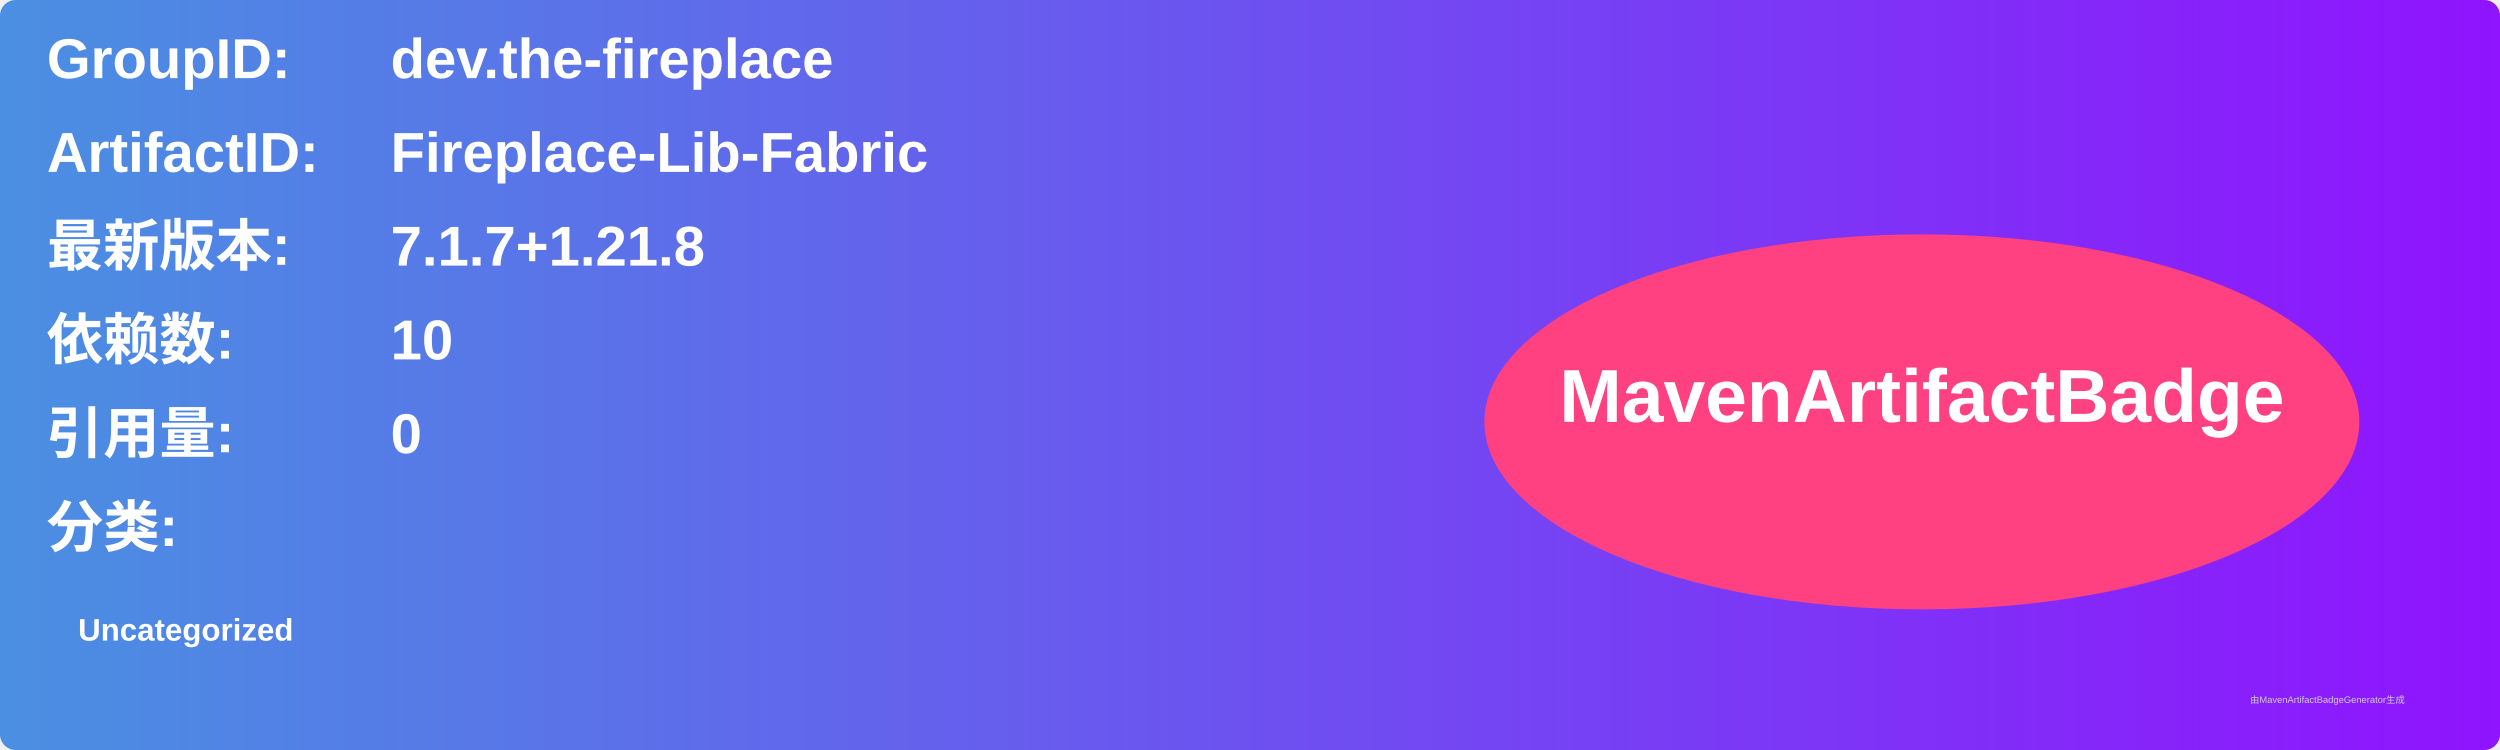
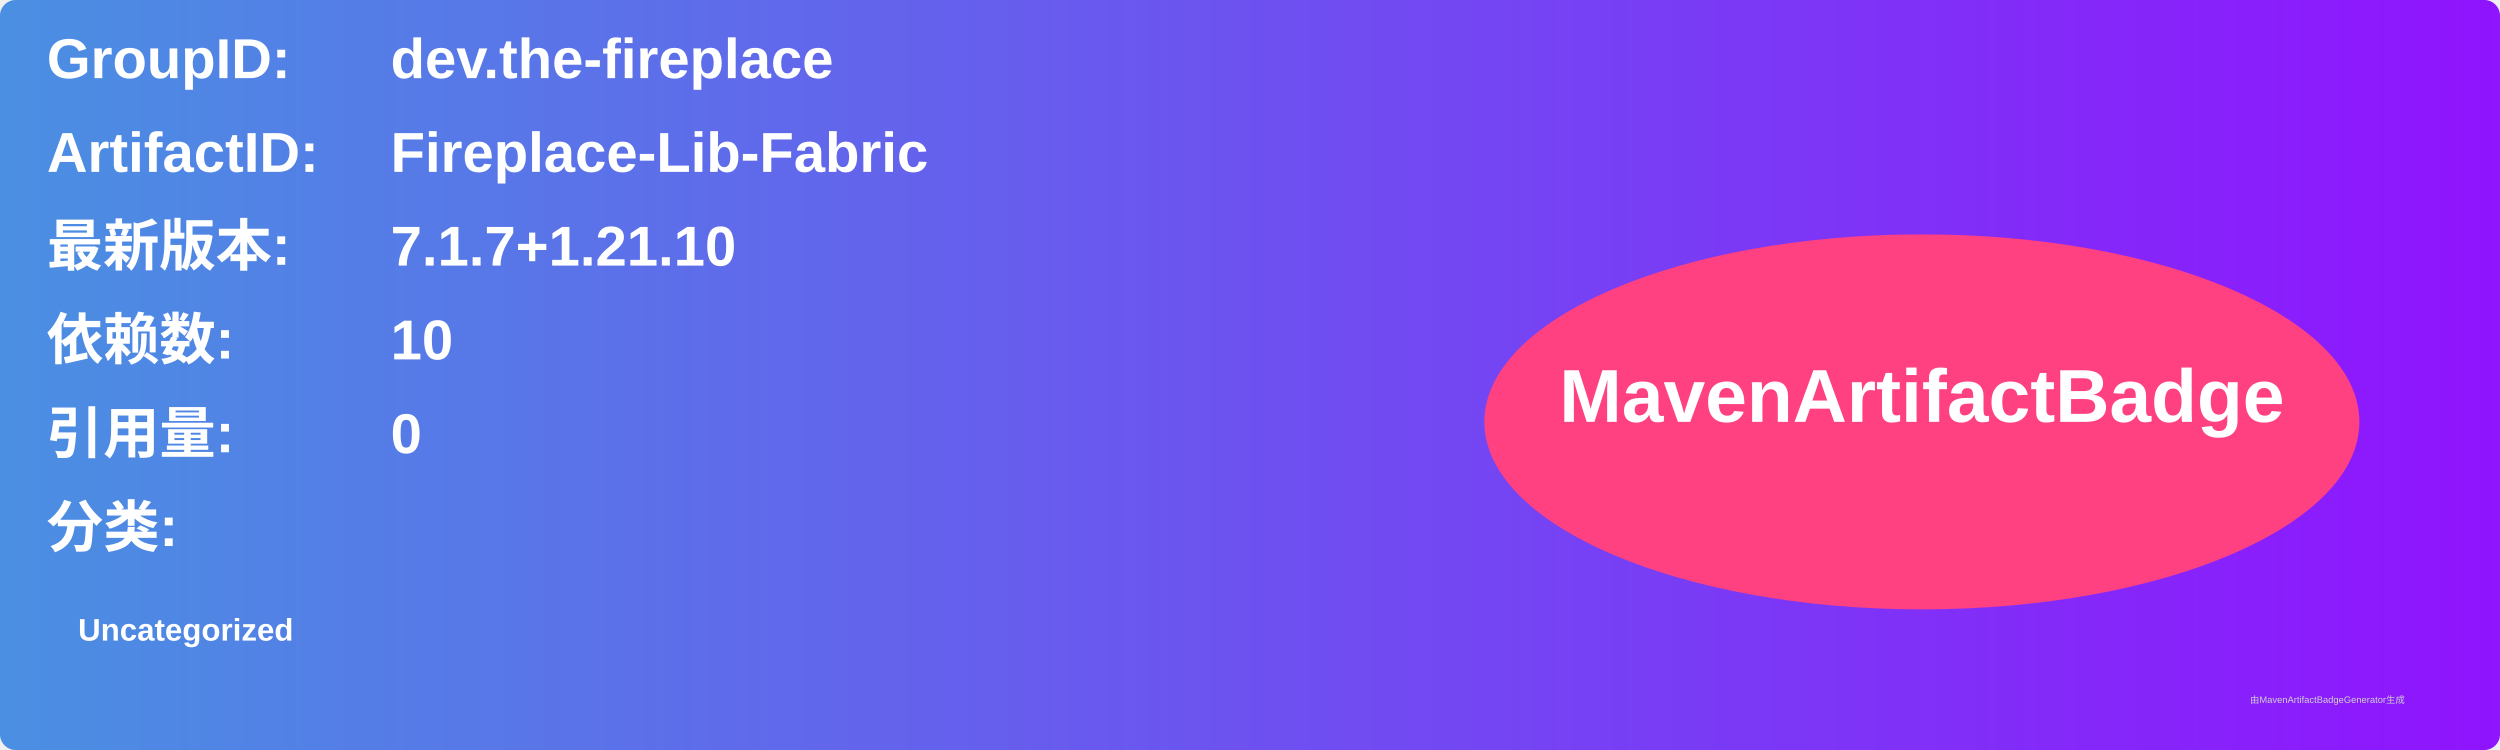
<svg xmlns="http://www.w3.org/2000/svg" width="800" height="240" viewBox="0 0 800 240">
  <linearGradient id="grad" x1="0%" y1="0%" x2="100%" y2="0%">
    <stop offset="0%" stop-color="#4a90e2" />
    <stop offset="100%" stop-color="#9013fe" />
  </linearGradient>
  <rect width="100%" height="100%" rx="5" ry="5" fill="url(#grad)" />
  <g transform="translate(15, 15)">
    <text x="0" y="10" font-family="Arial" font-size="18" fill="white" font-weight="bold" width="260">GroupID:</text>
    <text x="110" y="10" font-family="Arial" font-size="18" fill="white" font-weight="bold" width="460">dev.the-fireplace</text>
    <text x="0" y="40" font-family="Arial" font-size="18" fill="white" font-weight="bold" width="260">ArtifactID:</text>
    <text x="110" y="40" font-family="Arial" font-size="18" fill="white" font-weight="bold" width="460">Fireplace-Lib-Fabric</text>
    <text x="0" y="70" font-family="Arial" font-size="18" fill="white" font-weight="bold">最新版本:</text>
    <text x="110" y="70" font-family="Arial" font-size="18" fill="white" font-weight="bold">
-       <tspan font-weight="bold">7.1.7+1.21.8</tspan>
+       <tspan font-weight="bold">7.1.7+1.21.10</tspan>
    </text>
    <text x="0" y="100" font-family="Arial" font-size="18" fill="white" font-weight="bold">依赖数: </text>
    <text x="110" y="100" font-family="Arial" font-size="18" fill="white">
      <tspan font-weight="bold">10</tspan>
    </text>
    <text x="0" y="130" font-family="Arial" font-size="18" fill="white" font-weight="bold">引用量: </text>
    <text x="110" y="130" font-family="Arial" font-size="18" fill="white">
      <tspan font-weight="bold">0</tspan>
    </text>
    <text x="0" y="160" font-family="Arial" font-size="18" fill="white" font-weight="bold">分类:</text>
    <text x="10" y="190" font-family="Arial" font-size="10" fill="white">
      <tspan font-weight="bold">Uncategorized</tspan>
    </text>
    <ellipse cx="600" cy="120" rx="140" ry="60" fill="#ff4081" />
    <text x="600" y="120" text-anchor="middle" font-family="Arial" font-size="24" fill="white" font-weight="bold">MavenArtifactBadge</text>
  </g>
  <text x="720" y="225" font-family="Arial" font-size="3" fill="#d0d0d0">由MavenArtifactBadgeGenerator生成</text>
</svg>
